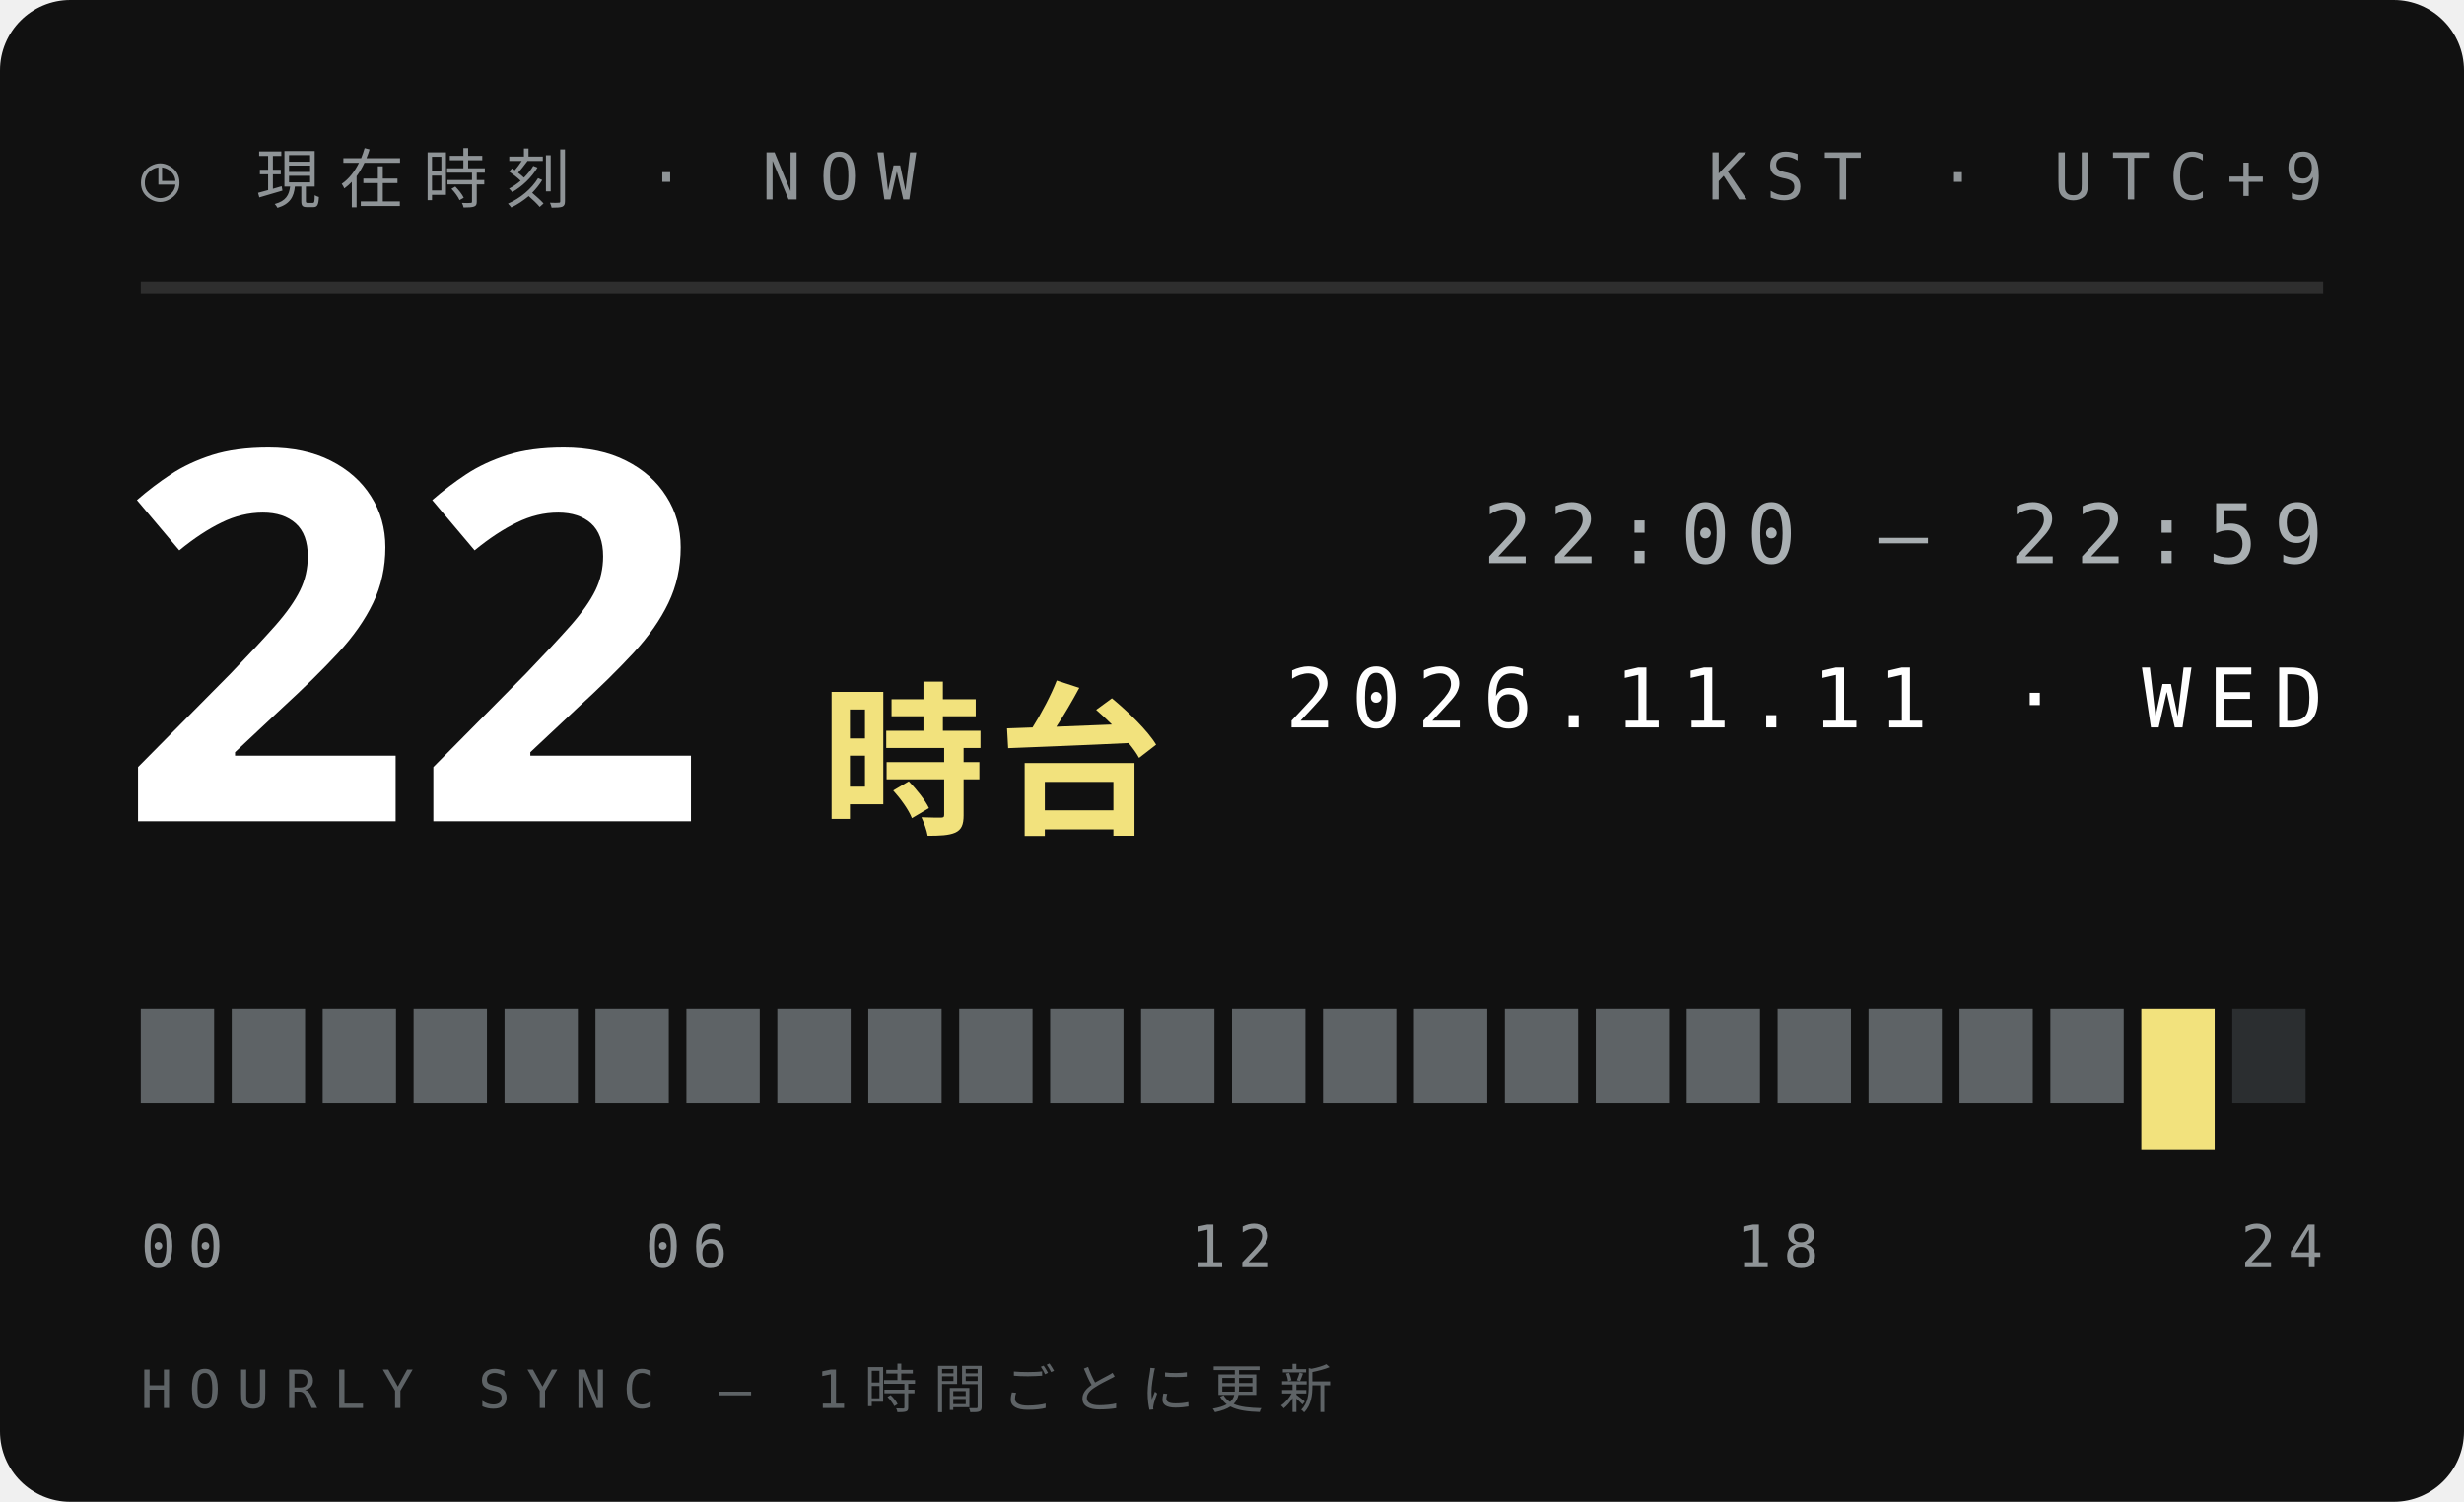
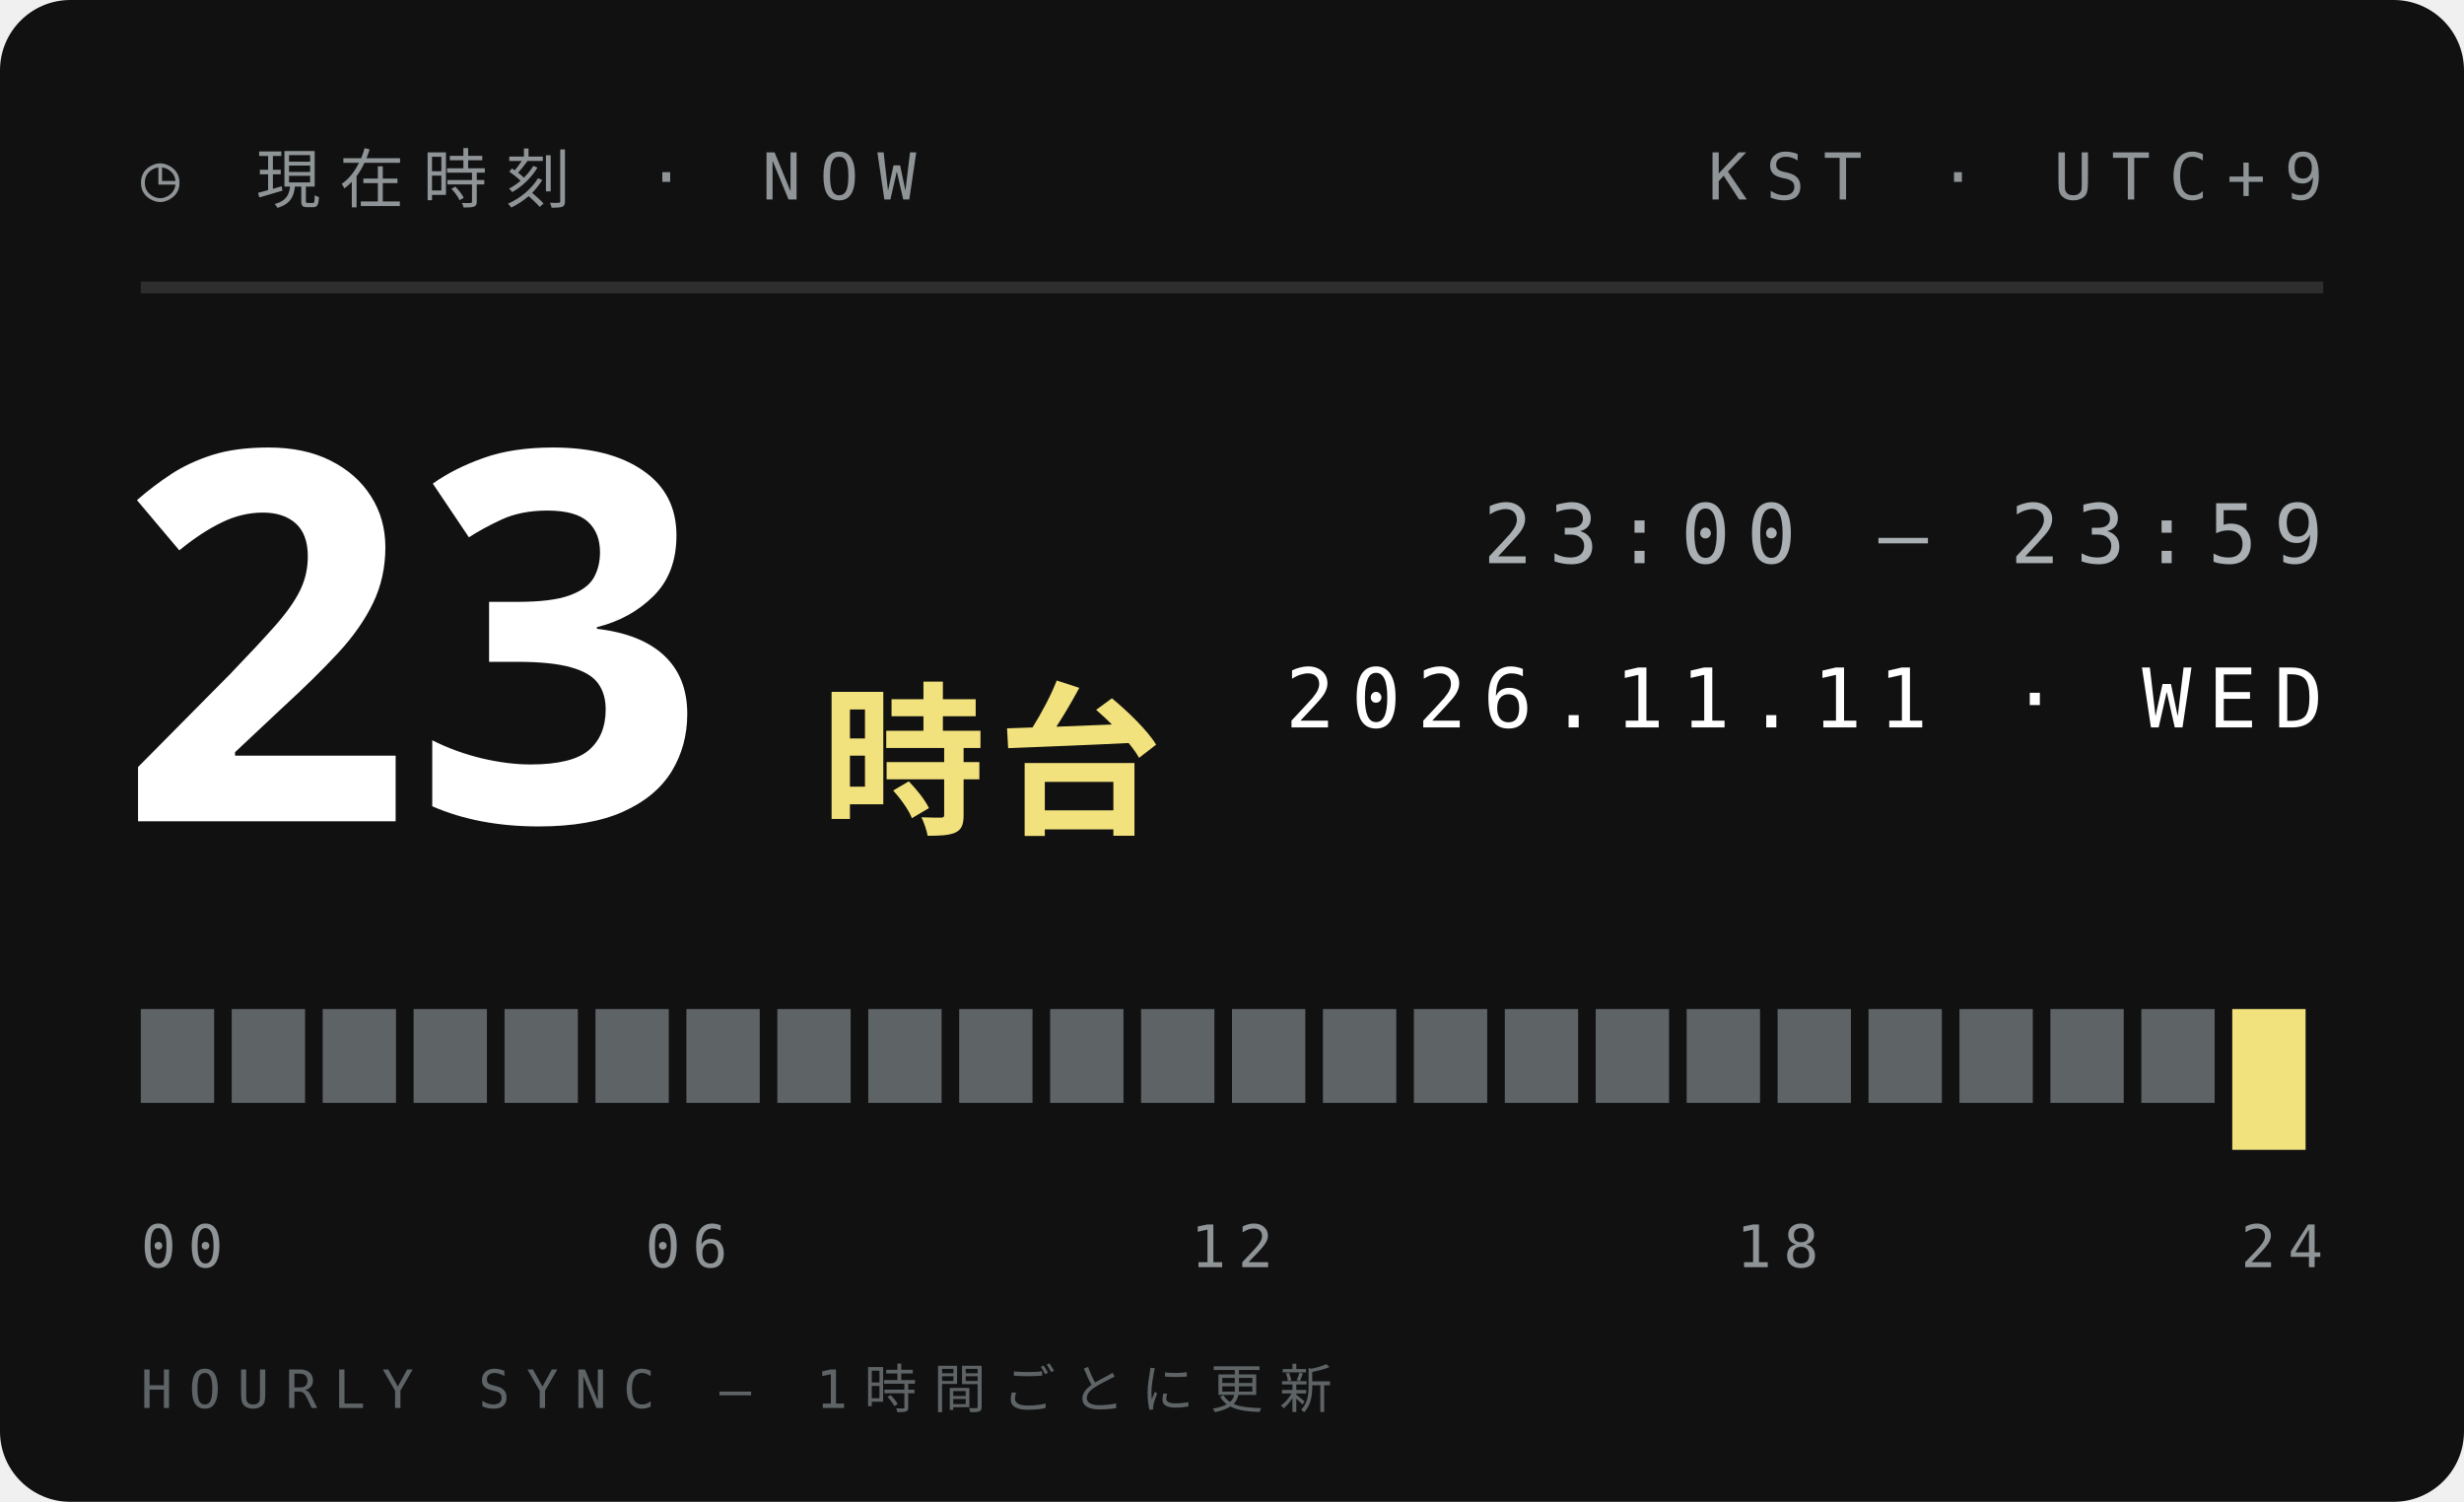
<svg xmlns="http://www.w3.org/2000/svg" width="210" height="128">
  <style>text{font:400 6.5px 'IBM Plex Mono',Menlo,monospace;letter-spacing:1.2px;fill:#5E6366}.s{font-size:5.5px}.v{font-weight:600;font-size:9px;fill:#111;letter-spacing:0}.b{font:900 20px 'Arial Black',sans-serif;fill:#111;letter-spacing:0}.j{font:800 11px 'Hiragino Sans','Noto Sans JP',sans-serif;fill:#111;letter-spacing:2px}</style>
  <rect width="210" height="128" rx="6" fill="#111" />
  <text x="12" y="17" style="font-size:5.5px;letter-spacing:1.6px;fill:#8F9497">◷ 現在時刻 · NOW</text>
  <text x="198" y="17" text-anchor="end" style="font-size:5.5px;letter-spacing:1.6px;fill:#8F9497">KST · UTC+9</text>
  <path d="M12 24.5H198" stroke="#ffffff1f" />
-   <text class="b" x="10" y="70" style="font-size:44px;fill:#fff">22</text>
+   <text class="b" x="10" y="70" style="font-size:44px;fill:#fff">23</text>
  <text class="j" x="70" y="70" style="font-size:14px;letter-spacing:1px;fill:#F2E27D">時台</text>
-   <text x="198" y="48" text-anchor="end" style="font-size:7px;letter-spacing:1.4px;fill:#A9AFB2">22:00 — 22:59</text>
+   <text x="198" y="48" text-anchor="end" style="font-size:7px;letter-spacing:1.4px;fill:#A9AFB2">23:00 — 23:59</text>
  <text x="198" y="62" text-anchor="end" style="font-size:7px;letter-spacing:1.4px;fill:#fff">2026.11.11 · WED</text>
  <rect x="12.00" y="86" width="6.25" height="8" fill="#5E6366" />
  <rect x="19.75" y="86" width="6.25" height="8" fill="#5E6366" />
  <rect x="27.50" y="86" width="6.25" height="8" fill="#5E6366" />
  <rect x="35.25" y="86" width="6.25" height="8" fill="#5E6366" />
  <rect x="43.00" y="86" width="6.25" height="8" fill="#5E6366" />
  <rect x="50.75" y="86" width="6.25" height="8" fill="#5E6366" />
  <rect x="58.50" y="86" width="6.25" height="8" fill="#5E6366" />
  <rect x="66.25" y="86" width="6.25" height="8" fill="#5E6366" />
  <rect x="74.00" y="86" width="6.25" height="8" fill="#5E6366" />
  <rect x="81.75" y="86" width="6.25" height="8" fill="#5E6366" />
  <rect x="89.50" y="86" width="6.25" height="8" fill="#5E6366" />
  <rect x="97.25" y="86" width="6.25" height="8" fill="#5E6366" />
  <rect x="105.00" y="86" width="6.25" height="8" fill="#5E6366" />
  <rect x="112.75" y="86" width="6.25" height="8" fill="#5E6366" />
  <rect x="120.50" y="86" width="6.25" height="8" fill="#5E6366" />
  <rect x="128.25" y="86" width="6.25" height="8" fill="#5E6366" />
  <rect x="136.00" y="86" width="6.25" height="8" fill="#5E6366" />
  <rect x="143.75" y="86" width="6.25" height="8" fill="#5E6366" />
  <rect x="151.50" y="86" width="6.25" height="8" fill="#5E6366" />
  <rect x="159.25" y="86" width="6.25" height="8" fill="#5E6366" />
  <rect x="167.00" y="86" width="6.25" height="8" fill="#5E6366" />
  <rect x="174.75" y="86" width="6.25" height="8" fill="#5E6366" />
-   <rect x="182.50" y="86" width="6.25" height="12" fill="#F2E27D" />
-   <rect x="190.25" y="86" width="6.25" height="8" fill="#2B2E30" />
+   <rect x="182.50" y="86" width="6.25" height="8" fill="#5E6366" />
+   <rect x="190.25" y="86" width="6.25" height="12" fill="#F2E27D" />
  <text x="12.0" y="108" text-anchor="start" style="font-size:5px;letter-spacing:1px;fill:#8F9497">00</text>
  <text x="58.5" y="108" text-anchor="middle" style="font-size:5px;letter-spacing:1px;fill:#8F9497">06</text>
  <text x="105.0" y="108" text-anchor="middle" style="font-size:5px;letter-spacing:1px;fill:#8F9497">12</text>
  <text x="151.5" y="108" text-anchor="middle" style="font-size:5px;letter-spacing:1px;fill:#8F9497">18</text>
  <text x="198.0" y="108" text-anchor="end" style="font-size:5px;letter-spacing:1px;fill:#8F9497">24</text>
  <text x="12" y="120" style="font-size:4.5px;letter-spacing:1.4px;fill:#5E6366">HOURLY SYNC — 1時間ごとに更新</text>
</svg>
